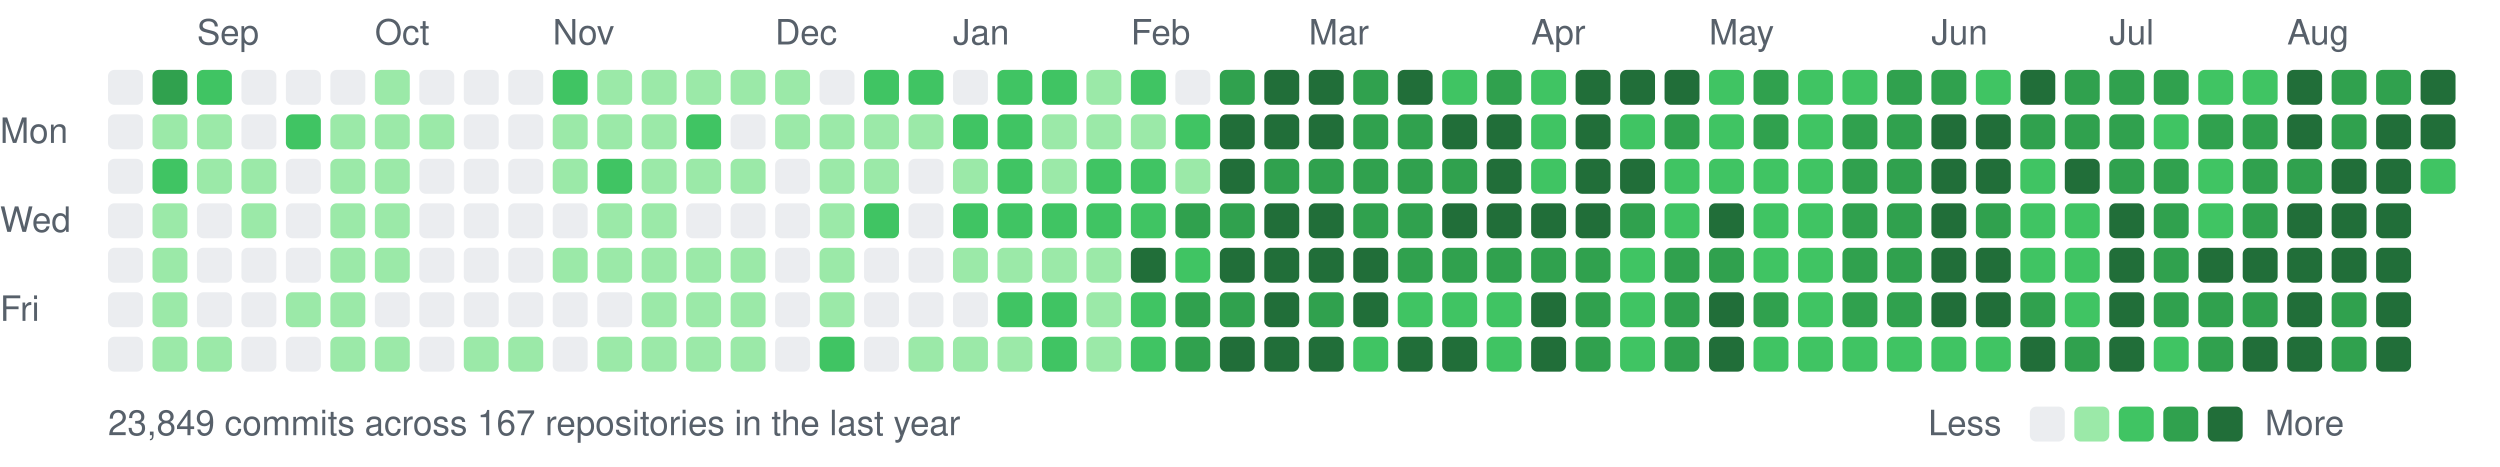
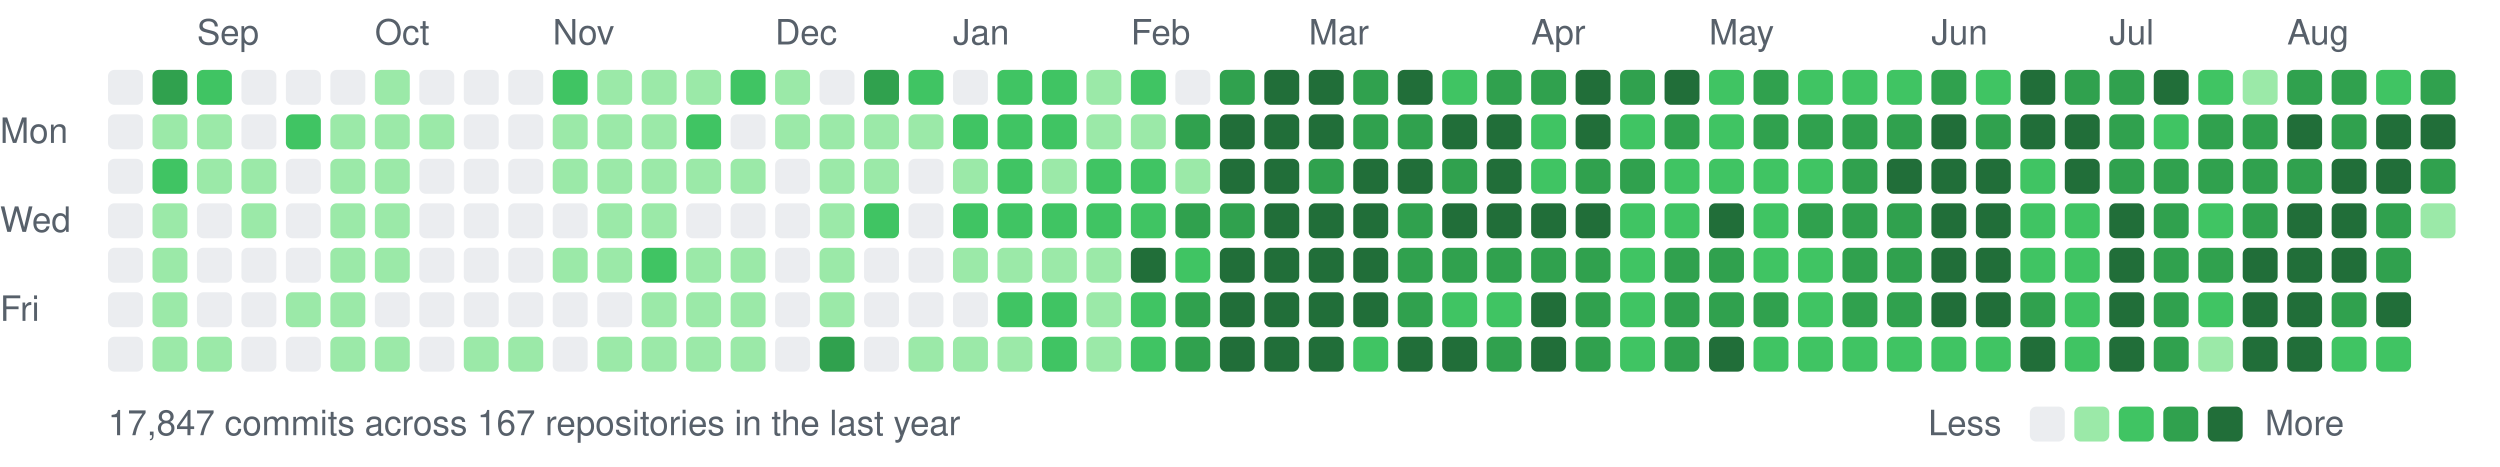
<svg xmlns="http://www.w3.org/2000/svg" width="787" height="147" viewBox="0 0 787 147">
  <style>text{font:11px -apple-system,BlinkMacSystemFont,"Segoe UI",Helvetica,Arial,sans-serif;fill:#57606a}</style>
  <text x="62" y="14">Sep</text>
  <text x="118" y="14">Oct</text>
  <text x="174" y="14">Nov</text>
  <text x="244" y="14">Dec</text>
  <text x="300" y="14">Jan</text>
  <text x="356" y="14">Feb</text>
  <text x="412" y="14">Mar</text>
  <text x="482" y="14">Apr</text>
  <text x="538" y="14">May</text>
  <text x="608" y="14">Jun</text>
  <text x="664" y="14">Jul</text>
  <text x="720" y="14">Aug</text>
  <text x="0" y="45">Mon</text>
  <text x="0" y="73">Wed</text>
  <text x="0" y="101">Fri</text>
  <rect x="34" y="22" width="11" height="11" rx="2" fill="#ebedf0" />
  <rect x="34" y="36" width="11" height="11" rx="2" fill="#ebedf0" />
  <rect x="34" y="50" width="11" height="11" rx="2" fill="#ebedf0" />
  <rect x="34" y="64" width="11" height="11" rx="2" fill="#ebedf0" />
  <rect x="34" y="78" width="11" height="11" rx="2" fill="#ebedf0" />
  <rect x="34" y="92" width="11" height="11" rx="2" fill="#ebedf0" />
  <rect x="34" y="106" width="11" height="11" rx="2" fill="#ebedf0" />
  <rect x="48" y="22" width="11" height="11" rx="2" fill="#30a14e" />
  <rect x="48" y="36" width="11" height="11" rx="2" fill="#9be9a8" />
  <rect x="48" y="50" width="11" height="11" rx="2" fill="#40c463" />
  <rect x="48" y="64" width="11" height="11" rx="2" fill="#9be9a8" />
  <rect x="48" y="78" width="11" height="11" rx="2" fill="#9be9a8" />
  <rect x="48" y="92" width="11" height="11" rx="2" fill="#9be9a8" />
  <rect x="48" y="106" width="11" height="11" rx="2" fill="#9be9a8" />
  <rect x="62" y="22" width="11" height="11" rx="2" fill="#40c463" />
  <rect x="62" y="36" width="11" height="11" rx="2" fill="#9be9a8" />
  <rect x="62" y="50" width="11" height="11" rx="2" fill="#9be9a8" />
  <rect x="62" y="64" width="11" height="11" rx="2" fill="#ebedf0" />
  <rect x="62" y="78" width="11" height="11" rx="2" fill="#ebedf0" />
  <rect x="62" y="92" width="11" height="11" rx="2" fill="#ebedf0" />
  <rect x="62" y="106" width="11" height="11" rx="2" fill="#9be9a8" />
  <rect x="76" y="22" width="11" height="11" rx="2" fill="#ebedf0" />
  <rect x="76" y="36" width="11" height="11" rx="2" fill="#ebedf0" />
  <rect x="76" y="50" width="11" height="11" rx="2" fill="#9be9a8" />
  <rect x="76" y="64" width="11" height="11" rx="2" fill="#9be9a8" />
  <rect x="76" y="78" width="11" height="11" rx="2" fill="#ebedf0" />
  <rect x="76" y="92" width="11" height="11" rx="2" fill="#ebedf0" />
  <rect x="76" y="106" width="11" height="11" rx="2" fill="#ebedf0" />
  <rect x="90" y="22" width="11" height="11" rx="2" fill="#ebedf0" />
  <rect x="90" y="36" width="11" height="11" rx="2" fill="#40c463" />
  <rect x="90" y="50" width="11" height="11" rx="2" fill="#ebedf0" />
  <rect x="90" y="64" width="11" height="11" rx="2" fill="#ebedf0" />
  <rect x="90" y="78" width="11" height="11" rx="2" fill="#ebedf0" />
  <rect x="90" y="92" width="11" height="11" rx="2" fill="#9be9a8" />
  <rect x="90" y="106" width="11" height="11" rx="2" fill="#ebedf0" />
  <rect x="104" y="22" width="11" height="11" rx="2" fill="#ebedf0" />
  <rect x="104" y="36" width="11" height="11" rx="2" fill="#9be9a8" />
  <rect x="104" y="50" width="11" height="11" rx="2" fill="#9be9a8" />
  <rect x="104" y="64" width="11" height="11" rx="2" fill="#9be9a8" />
  <rect x="104" y="78" width="11" height="11" rx="2" fill="#9be9a8" />
  <rect x="104" y="92" width="11" height="11" rx="2" fill="#9be9a8" />
  <rect x="104" y="106" width="11" height="11" rx="2" fill="#9be9a8" />
  <rect x="118" y="22" width="11" height="11" rx="2" fill="#9be9a8" />
  <rect x="118" y="36" width="11" height="11" rx="2" fill="#9be9a8" />
  <rect x="118" y="50" width="11" height="11" rx="2" fill="#9be9a8" />
  <rect x="118" y="64" width="11" height="11" rx="2" fill="#9be9a8" />
  <rect x="118" y="78" width="11" height="11" rx="2" fill="#9be9a8" />
  <rect x="118" y="92" width="11" height="11" rx="2" fill="#ebedf0" />
  <rect x="118" y="106" width="11" height="11" rx="2" fill="#9be9a8" />
  <rect x="132" y="22" width="11" height="11" rx="2" fill="#ebedf0" />
  <rect x="132" y="36" width="11" height="11" rx="2" fill="#9be9a8" />
  <rect x="132" y="50" width="11" height="11" rx="2" fill="#ebedf0" />
  <rect x="132" y="64" width="11" height="11" rx="2" fill="#ebedf0" />
  <rect x="132" y="78" width="11" height="11" rx="2" fill="#ebedf0" />
  <rect x="132" y="92" width="11" height="11" rx="2" fill="#ebedf0" />
  <rect x="132" y="106" width="11" height="11" rx="2" fill="#ebedf0" />
  <rect x="146" y="22" width="11" height="11" rx="2" fill="#ebedf0" />
  <rect x="146" y="36" width="11" height="11" rx="2" fill="#ebedf0" />
  <rect x="146" y="50" width="11" height="11" rx="2" fill="#ebedf0" />
  <rect x="146" y="64" width="11" height="11" rx="2" fill="#ebedf0" />
  <rect x="146" y="78" width="11" height="11" rx="2" fill="#ebedf0" />
  <rect x="146" y="92" width="11" height="11" rx="2" fill="#ebedf0" />
  <rect x="146" y="106" width="11" height="11" rx="2" fill="#9be9a8" />
  <rect x="160" y="22" width="11" height="11" rx="2" fill="#ebedf0" />
  <rect x="160" y="36" width="11" height="11" rx="2" fill="#ebedf0" />
  <rect x="160" y="50" width="11" height="11" rx="2" fill="#ebedf0" />
  <rect x="160" y="64" width="11" height="11" rx="2" fill="#ebedf0" />
  <rect x="160" y="78" width="11" height="11" rx="2" fill="#ebedf0" />
  <rect x="160" y="92" width="11" height="11" rx="2" fill="#ebedf0" />
  <rect x="160" y="106" width="11" height="11" rx="2" fill="#9be9a8" />
  <rect x="174" y="22" width="11" height="11" rx="2" fill="#40c463" />
  <rect x="174" y="36" width="11" height="11" rx="2" fill="#9be9a8" />
  <rect x="174" y="50" width="11" height="11" rx="2" fill="#9be9a8" />
  <rect x="174" y="64" width="11" height="11" rx="2" fill="#ebedf0" />
  <rect x="174" y="78" width="11" height="11" rx="2" fill="#9be9a8" />
  <rect x="174" y="92" width="11" height="11" rx="2" fill="#ebedf0" />
  <rect x="174" y="106" width="11" height="11" rx="2" fill="#ebedf0" />
  <rect x="188" y="22" width="11" height="11" rx="2" fill="#9be9a8" />
  <rect x="188" y="36" width="11" height="11" rx="2" fill="#9be9a8" />
-   <rect x="188" y="50" width="11" height="11" rx="2" fill="#40c463" />
+   <rect x="188" y="50" width="11" height="11" rx="2" fill="#9be9a8" />
  <rect x="188" y="64" width="11" height="11" rx="2" fill="#9be9a8" />
  <rect x="188" y="78" width="11" height="11" rx="2" fill="#9be9a8" />
  <rect x="188" y="92" width="11" height="11" rx="2" fill="#ebedf0" />
  <rect x="188" y="106" width="11" height="11" rx="2" fill="#9be9a8" />
  <rect x="202" y="22" width="11" height="11" rx="2" fill="#9be9a8" />
  <rect x="202" y="36" width="11" height="11" rx="2" fill="#9be9a8" />
  <rect x="202" y="50" width="11" height="11" rx="2" fill="#9be9a8" />
  <rect x="202" y="64" width="11" height="11" rx="2" fill="#9be9a8" />
-   <rect x="202" y="78" width="11" height="11" rx="2" fill="#9be9a8" />
+   <rect x="202" y="78" width="11" height="11" rx="2" fill="#40c463" />
  <rect x="202" y="92" width="11" height="11" rx="2" fill="#9be9a8" />
  <rect x="202" y="106" width="11" height="11" rx="2" fill="#9be9a8" />
  <rect x="216" y="22" width="11" height="11" rx="2" fill="#9be9a8" />
  <rect x="216" y="36" width="11" height="11" rx="2" fill="#40c463" />
  <rect x="216" y="50" width="11" height="11" rx="2" fill="#9be9a8" />
  <rect x="216" y="64" width="11" height="11" rx="2" fill="#ebedf0" />
  <rect x="216" y="78" width="11" height="11" rx="2" fill="#9be9a8" />
  <rect x="216" y="92" width="11" height="11" rx="2" fill="#9be9a8" />
  <rect x="216" y="106" width="11" height="11" rx="2" fill="#9be9a8" />
-   <rect x="230" y="22" width="11" height="11" rx="2" fill="#9be9a8" />
+   <rect x="230" y="22" width="11" height="11" rx="2" fill="#40c463" />
  <rect x="230" y="36" width="11" height="11" rx="2" fill="#ebedf0" />
  <rect x="230" y="50" width="11" height="11" rx="2" fill="#9be9a8" />
  <rect x="230" y="64" width="11" height="11" rx="2" fill="#ebedf0" />
  <rect x="230" y="78" width="11" height="11" rx="2" fill="#9be9a8" />
  <rect x="230" y="92" width="11" height="11" rx="2" fill="#9be9a8" />
  <rect x="230" y="106" width="11" height="11" rx="2" fill="#9be9a8" />
  <rect x="244" y="22" width="11" height="11" rx="2" fill="#9be9a8" />
  <rect x="244" y="36" width="11" height="11" rx="2" fill="#9be9a8" />
  <rect x="244" y="50" width="11" height="11" rx="2" fill="#ebedf0" />
  <rect x="244" y="64" width="11" height="11" rx="2" fill="#ebedf0" />
  <rect x="244" y="78" width="11" height="11" rx="2" fill="#ebedf0" />
  <rect x="244" y="92" width="11" height="11" rx="2" fill="#ebedf0" />
  <rect x="244" y="106" width="11" height="11" rx="2" fill="#ebedf0" />
  <rect x="258" y="22" width="11" height="11" rx="2" fill="#ebedf0" />
  <rect x="258" y="36" width="11" height="11" rx="2" fill="#9be9a8" />
  <rect x="258" y="50" width="11" height="11" rx="2" fill="#9be9a8" />
  <rect x="258" y="64" width="11" height="11" rx="2" fill="#9be9a8" />
  <rect x="258" y="78" width="11" height="11" rx="2" fill="#9be9a8" />
  <rect x="258" y="92" width="11" height="11" rx="2" fill="#9be9a8" />
-   <rect x="258" y="106" width="11" height="11" rx="2" fill="#40c463" />
-   <rect x="272" y="22" width="11" height="11" rx="2" fill="#40c463" />
+   <rect x="258" y="106" width="11" height="11" rx="2" fill="#30a14e" />
+   <rect x="272" y="22" width="11" height="11" rx="2" fill="#30a14e" />
  <rect x="272" y="36" width="11" height="11" rx="2" fill="#9be9a8" />
  <rect x="272" y="50" width="11" height="11" rx="2" fill="#9be9a8" />
  <rect x="272" y="64" width="11" height="11" rx="2" fill="#40c463" />
  <rect x="272" y="78" width="11" height="11" rx="2" fill="#ebedf0" />
  <rect x="272" y="92" width="11" height="11" rx="2" fill="#ebedf0" />
  <rect x="272" y="106" width="11" height="11" rx="2" fill="#ebedf0" />
  <rect x="286" y="22" width="11" height="11" rx="2" fill="#40c463" />
  <rect x="286" y="36" width="11" height="11" rx="2" fill="#9be9a8" />
  <rect x="286" y="50" width="11" height="11" rx="2" fill="#ebedf0" />
  <rect x="286" y="64" width="11" height="11" rx="2" fill="#ebedf0" />
  <rect x="286" y="78" width="11" height="11" rx="2" fill="#ebedf0" />
  <rect x="286" y="92" width="11" height="11" rx="2" fill="#ebedf0" />
  <rect x="286" y="106" width="11" height="11" rx="2" fill="#9be9a8" />
  <rect x="300" y="22" width="11" height="11" rx="2" fill="#ebedf0" />
  <rect x="300" y="36" width="11" height="11" rx="2" fill="#40c463" />
  <rect x="300" y="50" width="11" height="11" rx="2" fill="#9be9a8" />
  <rect x="300" y="64" width="11" height="11" rx="2" fill="#40c463" />
  <rect x="300" y="78" width="11" height="11" rx="2" fill="#9be9a8" />
  <rect x="300" y="92" width="11" height="11" rx="2" fill="#ebedf0" />
  <rect x="300" y="106" width="11" height="11" rx="2" fill="#9be9a8" />
  <rect x="314" y="22" width="11" height="11" rx="2" fill="#40c463" />
  <rect x="314" y="36" width="11" height="11" rx="2" fill="#40c463" />
  <rect x="314" y="50" width="11" height="11" rx="2" fill="#40c463" />
  <rect x="314" y="64" width="11" height="11" rx="2" fill="#40c463" />
  <rect x="314" y="78" width="11" height="11" rx="2" fill="#9be9a8" />
  <rect x="314" y="92" width="11" height="11" rx="2" fill="#40c463" />
  <rect x="314" y="106" width="11" height="11" rx="2" fill="#9be9a8" />
  <rect x="328" y="22" width="11" height="11" rx="2" fill="#40c463" />
-   <rect x="328" y="36" width="11" height="11" rx="2" fill="#9be9a8" />
+   <rect x="328" y="36" width="11" height="11" rx="2" fill="#40c463" />
  <rect x="328" y="50" width="11" height="11" rx="2" fill="#9be9a8" />
  <rect x="328" y="64" width="11" height="11" rx="2" fill="#40c463" />
  <rect x="328" y="78" width="11" height="11" rx="2" fill="#9be9a8" />
  <rect x="328" y="92" width="11" height="11" rx="2" fill="#40c463" />
  <rect x="328" y="106" width="11" height="11" rx="2" fill="#40c463" />
  <rect x="342" y="22" width="11" height="11" rx="2" fill="#9be9a8" />
  <rect x="342" y="36" width="11" height="11" rx="2" fill="#9be9a8" />
  <rect x="342" y="50" width="11" height="11" rx="2" fill="#40c463" />
  <rect x="342" y="64" width="11" height="11" rx="2" fill="#40c463" />
  <rect x="342" y="78" width="11" height="11" rx="2" fill="#9be9a8" />
  <rect x="342" y="92" width="11" height="11" rx="2" fill="#9be9a8" />
  <rect x="342" y="106" width="11" height="11" rx="2" fill="#9be9a8" />
  <rect x="356" y="22" width="11" height="11" rx="2" fill="#40c463" />
  <rect x="356" y="36" width="11" height="11" rx="2" fill="#9be9a8" />
  <rect x="356" y="50" width="11" height="11" rx="2" fill="#40c463" />
  <rect x="356" y="64" width="11" height="11" rx="2" fill="#40c463" />
  <rect x="356" y="78" width="11" height="11" rx="2" fill="#216e39" />
  <rect x="356" y="92" width="11" height="11" rx="2" fill="#40c463" />
  <rect x="356" y="106" width="11" height="11" rx="2" fill="#40c463" />
  <rect x="370" y="22" width="11" height="11" rx="2" fill="#ebedf0" />
-   <rect x="370" y="36" width="11" height="11" rx="2" fill="#40c463" />
+   <rect x="370" y="36" width="11" height="11" rx="2" fill="#30a14e" />
  <rect x="370" y="50" width="11" height="11" rx="2" fill="#9be9a8" />
  <rect x="370" y="64" width="11" height="11" rx="2" fill="#30a14e" />
  <rect x="370" y="78" width="11" height="11" rx="2" fill="#40c463" />
  <rect x="370" y="92" width="11" height="11" rx="2" fill="#30a14e" />
  <rect x="370" y="106" width="11" height="11" rx="2" fill="#30a14e" />
  <rect x="384" y="22" width="11" height="11" rx="2" fill="#30a14e" />
  <rect x="384" y="36" width="11" height="11" rx="2" fill="#216e39" />
  <rect x="384" y="50" width="11" height="11" rx="2" fill="#216e39" />
  <rect x="384" y="64" width="11" height="11" rx="2" fill="#30a14e" />
  <rect x="384" y="78" width="11" height="11" rx="2" fill="#216e39" />
-   <rect x="384" y="92" width="11" height="11" rx="2" fill="#30a14e" />
+   <rect x="384" y="92" width="11" height="11" rx="2" fill="#216e39" />
  <rect x="384" y="106" width="11" height="11" rx="2" fill="#216e39" />
  <rect x="398" y="22" width="11" height="11" rx="2" fill="#216e39" />
  <rect x="398" y="36" width="11" height="11" rx="2" fill="#216e39" />
-   <rect x="398" y="50" width="11" height="11" rx="2" fill="#30a14e" />
+   <rect x="398" y="50" width="11" height="11" rx="2" fill="#216e39" />
  <rect x="398" y="64" width="11" height="11" rx="2" fill="#216e39" />
  <rect x="398" y="78" width="11" height="11" rx="2" fill="#216e39" />
  <rect x="398" y="92" width="11" height="11" rx="2" fill="#216e39" />
  <rect x="398" y="106" width="11" height="11" rx="2" fill="#216e39" />
  <rect x="412" y="22" width="11" height="11" rx="2" fill="#216e39" />
  <rect x="412" y="36" width="11" height="11" rx="2" fill="#216e39" />
  <rect x="412" y="50" width="11" height="11" rx="2" fill="#30a14e" />
  <rect x="412" y="64" width="11" height="11" rx="2" fill="#216e39" />
  <rect x="412" y="78" width="11" height="11" rx="2" fill="#216e39" />
-   <rect x="412" y="92" width="11" height="11" rx="2" fill="#30a14e" />
+   <rect x="412" y="92" width="11" height="11" rx="2" fill="#216e39" />
  <rect x="412" y="106" width="11" height="11" rx="2" fill="#216e39" />
  <rect x="426" y="22" width="11" height="11" rx="2" fill="#30a14e" />
  <rect x="426" y="36" width="11" height="11" rx="2" fill="#30a14e" />
-   <rect x="426" y="50" width="11" height="11" rx="2" fill="#30a14e" />
-   <rect x="426" y="64" width="11" height="11" rx="2" fill="#30a14e" />
+   <rect x="426" y="50" width="11" height="11" rx="2" fill="#216e39" />
+   <rect x="426" y="64" width="11" height="11" rx="2" fill="#216e39" />
  <rect x="426" y="78" width="11" height="11" rx="2" fill="#216e39" />
  <rect x="426" y="92" width="11" height="11" rx="2" fill="#216e39" />
  <rect x="426" y="106" width="11" height="11" rx="2" fill="#40c463" />
  <rect x="440" y="22" width="11" height="11" rx="2" fill="#216e39" />
  <rect x="440" y="36" width="11" height="11" rx="2" fill="#30a14e" />
-   <rect x="440" y="50" width="11" height="11" rx="2" fill="#30a14e" />
+   <rect x="440" y="50" width="11" height="11" rx="2" fill="#216e39" />
  <rect x="440" y="64" width="11" height="11" rx="2" fill="#30a14e" />
  <rect x="440" y="78" width="11" height="11" rx="2" fill="#30a14e" />
-   <rect x="440" y="92" width="11" height="11" rx="2" fill="#40c463" />
+   <rect x="440" y="92" width="11" height="11" rx="2" fill="#30a14e" />
  <rect x="440" y="106" width="11" height="11" rx="2" fill="#216e39" />
  <rect x="454" y="22" width="11" height="11" rx="2" fill="#40c463" />
  <rect x="454" y="36" width="11" height="11" rx="2" fill="#216e39" />
  <rect x="454" y="50" width="11" height="11" rx="2" fill="#30a14e" />
  <rect x="454" y="64" width="11" height="11" rx="2" fill="#216e39" />
  <rect x="454" y="78" width="11" height="11" rx="2" fill="#30a14e" />
  <rect x="454" y="92" width="11" height="11" rx="2" fill="#40c463" />
  <rect x="454" y="106" width="11" height="11" rx="2" fill="#216e39" />
  <rect x="468" y="22" width="11" height="11" rx="2" fill="#30a14e" />
  <rect x="468" y="36" width="11" height="11" rx="2" fill="#216e39" />
  <rect x="468" y="50" width="11" height="11" rx="2" fill="#216e39" />
  <rect x="468" y="64" width="11" height="11" rx="2" fill="#216e39" />
  <rect x="468" y="78" width="11" height="11" rx="2" fill="#30a14e" />
  <rect x="468" y="92" width="11" height="11" rx="2" fill="#40c463" />
-   <rect x="468" y="106" width="11" height="11" rx="2" fill="#40c463" />
-   <rect x="482" y="22" width="11" height="11" rx="2" fill="#40c463" />
+   <rect x="468" y="106" width="11" height="11" rx="2" fill="#30a14e" />
+   <rect x="482" y="22" width="11" height="11" rx="2" fill="#30a14e" />
  <rect x="482" y="36" width="11" height="11" rx="2" fill="#40c463" />
  <rect x="482" y="50" width="11" height="11" rx="2" fill="#40c463" />
  <rect x="482" y="64" width="11" height="11" rx="2" fill="#216e39" />
  <rect x="482" y="78" width="11" height="11" rx="2" fill="#30a14e" />
  <rect x="482" y="92" width="11" height="11" rx="2" fill="#216e39" />
  <rect x="482" y="106" width="11" height="11" rx="2" fill="#216e39" />
  <rect x="496" y="22" width="11" height="11" rx="2" fill="#216e39" />
  <rect x="496" y="36" width="11" height="11" rx="2" fill="#216e39" />
-   <rect x="496" y="50" width="11" height="11" rx="2" fill="#216e39" />
+   <rect x="496" y="50" width="11" height="11" rx="2" fill="#30a14e" />
  <rect x="496" y="64" width="11" height="11" rx="2" fill="#216e39" />
  <rect x="496" y="78" width="11" height="11" rx="2" fill="#30a14e" />
  <rect x="496" y="92" width="11" height="11" rx="2" fill="#30a14e" />
  <rect x="496" y="106" width="11" height="11" rx="2" fill="#30a14e" />
-   <rect x="510" y="22" width="11" height="11" rx="2" fill="#216e39" />
+   <rect x="510" y="22" width="11" height="11" rx="2" fill="#30a14e" />
  <rect x="510" y="36" width="11" height="11" rx="2" fill="#40c463" />
-   <rect x="510" y="50" width="11" height="11" rx="2" fill="#216e39" />
-   <rect x="510" y="64" width="11" height="11" rx="2" fill="#30a14e" />
+   <rect x="510" y="50" width="11" height="11" rx="2" fill="#30a14e" />
+   <rect x="510" y="64" width="11" height="11" rx="2" fill="#40c463" />
  <rect x="510" y="78" width="11" height="11" rx="2" fill="#40c463" />
  <rect x="510" y="92" width="11" height="11" rx="2" fill="#40c463" />
  <rect x="510" y="106" width="11" height="11" rx="2" fill="#40c463" />
  <rect x="524" y="22" width="11" height="11" rx="2" fill="#216e39" />
  <rect x="524" y="36" width="11" height="11" rx="2" fill="#30a14e" />
  <rect x="524" y="50" width="11" height="11" rx="2" fill="#40c463" />
  <rect x="524" y="64" width="11" height="11" rx="2" fill="#40c463" />
  <rect x="524" y="78" width="11" height="11" rx="2" fill="#30a14e" />
  <rect x="524" y="92" width="11" height="11" rx="2" fill="#30a14e" />
  <rect x="524" y="106" width="11" height="11" rx="2" fill="#30a14e" />
  <rect x="538" y="22" width="11" height="11" rx="2" fill="#40c463" />
  <rect x="538" y="36" width="11" height="11" rx="2" fill="#40c463" />
  <rect x="538" y="50" width="11" height="11" rx="2" fill="#40c463" />
  <rect x="538" y="64" width="11" height="11" rx="2" fill="#216e39" />
  <rect x="538" y="78" width="11" height="11" rx="2" fill="#30a14e" />
-   <rect x="538" y="92" width="11" height="11" rx="2" fill="#216e39" />
+   <rect x="538" y="92" width="11" height="11" rx="2" fill="#30a14e" />
  <rect x="538" y="106" width="11" height="11" rx="2" fill="#216e39" />
  <rect x="552" y="22" width="11" height="11" rx="2" fill="#30a14e" />
  <rect x="552" y="36" width="11" height="11" rx="2" fill="#30a14e" />
  <rect x="552" y="50" width="11" height="11" rx="2" fill="#40c463" />
  <rect x="552" y="64" width="11" height="11" rx="2" fill="#40c463" />
  <rect x="552" y="78" width="11" height="11" rx="2" fill="#40c463" />
  <rect x="552" y="92" width="11" height="11" rx="2" fill="#30a14e" />
  <rect x="552" y="106" width="11" height="11" rx="2" fill="#40c463" />
  <rect x="566" y="22" width="11" height="11" rx="2" fill="#40c463" />
-   <rect x="566" y="36" width="11" height="11" rx="2" fill="#40c463" />
+   <rect x="566" y="36" width="11" height="11" rx="2" fill="#30a14e" />
  <rect x="566" y="50" width="11" height="11" rx="2" fill="#40c463" />
-   <rect x="566" y="64" width="11" height="11" rx="2" fill="#40c463" />
+   <rect x="566" y="64" width="11" height="11" rx="2" fill="#30a14e" />
  <rect x="566" y="78" width="11" height="11" rx="2" fill="#40c463" />
  <rect x="566" y="92" width="11" height="11" rx="2" fill="#40c463" />
  <rect x="566" y="106" width="11" height="11" rx="2" fill="#40c463" />
  <rect x="580" y="22" width="11" height="11" rx="2" fill="#40c463" />
  <rect x="580" y="36" width="11" height="11" rx="2" fill="#30a14e" />
  <rect x="580" y="50" width="11" height="11" rx="2" fill="#30a14e" />
  <rect x="580" y="64" width="11" height="11" rx="2" fill="#30a14e" />
  <rect x="580" y="78" width="11" height="11" rx="2" fill="#30a14e" />
  <rect x="580" y="92" width="11" height="11" rx="2" fill="#30a14e" />
  <rect x="580" y="106" width="11" height="11" rx="2" fill="#40c463" />
-   <rect x="594" y="22" width="11" height="11" rx="2" fill="#30a14e" />
+   <rect x="594" y="22" width="11" height="11" rx="2" fill="#40c463" />
  <rect x="594" y="36" width="11" height="11" rx="2" fill="#30a14e" />
-   <rect x="594" y="50" width="11" height="11" rx="2" fill="#30a14e" />
+   <rect x="594" y="50" width="11" height="11" rx="2" fill="#216e39" />
  <rect x="594" y="64" width="11" height="11" rx="2" fill="#30a14e" />
  <rect x="594" y="78" width="11" height="11" rx="2" fill="#30a14e" />
  <rect x="594" y="92" width="11" height="11" rx="2" fill="#30a14e" />
  <rect x="594" y="106" width="11" height="11" rx="2" fill="#40c463" />
  <rect x="608" y="22" width="11" height="11" rx="2" fill="#30a14e" />
  <rect x="608" y="36" width="11" height="11" rx="2" fill="#216e39" />
  <rect x="608" y="50" width="11" height="11" rx="2" fill="#216e39" />
  <rect x="608" y="64" width="11" height="11" rx="2" fill="#216e39" />
  <rect x="608" y="78" width="11" height="11" rx="2" fill="#216e39" />
  <rect x="608" y="92" width="11" height="11" rx="2" fill="#216e39" />
  <rect x="608" y="106" width="11" height="11" rx="2" fill="#40c463" />
  <rect x="622" y="22" width="11" height="11" rx="2" fill="#40c463" />
-   <rect x="622" y="36" width="11" height="11" rx="2" fill="#216e39" />
+   <rect x="622" y="36" width="11" height="11" rx="2" fill="#30a14e" />
  <rect x="622" y="50" width="11" height="11" rx="2" fill="#216e39" />
-   <rect x="622" y="64" width="11" height="11" rx="2" fill="#30a14e" />
+   <rect x="622" y="64" width="11" height="11" rx="2" fill="#216e39" />
  <rect x="622" y="78" width="11" height="11" rx="2" fill="#216e39" />
  <rect x="622" y="92" width="11" height="11" rx="2" fill="#216e39" />
  <rect x="622" y="106" width="11" height="11" rx="2" fill="#40c463" />
  <rect x="636" y="22" width="11" height="11" rx="2" fill="#216e39" />
-   <rect x="636" y="36" width="11" height="11" rx="2" fill="#30a14e" />
+   <rect x="636" y="36" width="11" height="11" rx="2" fill="#216e39" />
  <rect x="636" y="50" width="11" height="11" rx="2" fill="#40c463" />
  <rect x="636" y="64" width="11" height="11" rx="2" fill="#40c463" />
  <rect x="636" y="78" width="11" height="11" rx="2" fill="#40c463" />
  <rect x="636" y="92" width="11" height="11" rx="2" fill="#30a14e" />
  <rect x="636" y="106" width="11" height="11" rx="2" fill="#216e39" />
  <rect x="650" y="22" width="11" height="11" rx="2" fill="#30a14e" />
-   <rect x="650" y="36" width="11" height="11" rx="2" fill="#30a14e" />
+   <rect x="650" y="36" width="11" height="11" rx="2" fill="#216e39" />
  <rect x="650" y="50" width="11" height="11" rx="2" fill="#216e39" />
  <rect x="650" y="64" width="11" height="11" rx="2" fill="#40c463" />
  <rect x="650" y="78" width="11" height="11" rx="2" fill="#40c463" />
  <rect x="650" y="92" width="11" height="11" rx="2" fill="#40c463" />
-   <rect x="650" y="106" width="11" height="11" rx="2" fill="#30a14e" />
+   <rect x="650" y="106" width="11" height="11" rx="2" fill="#40c463" />
  <rect x="664" y="22" width="11" height="11" rx="2" fill="#30a14e" />
  <rect x="664" y="36" width="11" height="11" rx="2" fill="#30a14e" />
  <rect x="664" y="50" width="11" height="11" rx="2" fill="#30a14e" />
  <rect x="664" y="64" width="11" height="11" rx="2" fill="#216e39" />
  <rect x="664" y="78" width="11" height="11" rx="2" fill="#216e39" />
  <rect x="664" y="92" width="11" height="11" rx="2" fill="#216e39" />
  <rect x="664" y="106" width="11" height="11" rx="2" fill="#216e39" />
-   <rect x="678" y="22" width="11" height="11" rx="2" fill="#30a14e" />
+   <rect x="678" y="22" width="11" height="11" rx="2" fill="#216e39" />
  <rect x="678" y="36" width="11" height="11" rx="2" fill="#40c463" />
  <rect x="678" y="50" width="11" height="11" rx="2" fill="#30a14e" />
  <rect x="678" y="64" width="11" height="11" rx="2" fill="#30a14e" />
  <rect x="678" y="78" width="11" height="11" rx="2" fill="#30a14e" />
  <rect x="678" y="92" width="11" height="11" rx="2" fill="#30a14e" />
-   <rect x="678" y="106" width="11" height="11" rx="2" fill="#40c463" />
+   <rect x="678" y="106" width="11" height="11" rx="2" fill="#30a14e" />
  <rect x="692" y="22" width="11" height="11" rx="2" fill="#40c463" />
  <rect x="692" y="36" width="11" height="11" rx="2" fill="#30a14e" />
-   <rect x="692" y="50" width="11" height="11" rx="2" fill="#40c463" />
+   <rect x="692" y="50" width="11" height="11" rx="2" fill="#30a14e" />
  <rect x="692" y="64" width="11" height="11" rx="2" fill="#40c463" />
-   <rect x="692" y="78" width="11" height="11" rx="2" fill="#216e39" />
-   <rect x="692" y="92" width="11" height="11" rx="2" fill="#30a14e" />
-   <rect x="692" y="106" width="11" height="11" rx="2" fill="#30a14e" />
-   <rect x="706" y="22" width="11" height="11" rx="2" fill="#40c463" />
+   <rect x="692" y="78" width="11" height="11" rx="2" fill="#30a14e" />
+   <rect x="692" y="92" width="11" height="11" rx="2" fill="#40c463" />
+   <rect x="692" y="106" width="11" height="11" rx="2" fill="#9be9a8" />
+   <rect x="706" y="22" width="11" height="11" rx="2" fill="#9be9a8" />
  <rect x="706" y="36" width="11" height="11" rx="2" fill="#30a14e" />
  <rect x="706" y="50" width="11" height="11" rx="2" fill="#30a14e" />
  <rect x="706" y="64" width="11" height="11" rx="2" fill="#30a14e" />
  <rect x="706" y="78" width="11" height="11" rx="2" fill="#216e39" />
-   <rect x="706" y="92" width="11" height="11" rx="2" fill="#30a14e" />
+   <rect x="706" y="92" width="11" height="11" rx="2" fill="#216e39" />
  <rect x="706" y="106" width="11" height="11" rx="2" fill="#216e39" />
-   <rect x="720" y="22" width="11" height="11" rx="2" fill="#216e39" />
+   <rect x="720" y="22" width="11" height="11" rx="2" fill="#30a14e" />
  <rect x="720" y="36" width="11" height="11" rx="2" fill="#216e39" />
  <rect x="720" y="50" width="11" height="11" rx="2" fill="#30a14e" />
  <rect x="720" y="64" width="11" height="11" rx="2" fill="#216e39" />
  <rect x="720" y="78" width="11" height="11" rx="2" fill="#216e39" />
  <rect x="720" y="92" width="11" height="11" rx="2" fill="#216e39" />
  <rect x="720" y="106" width="11" height="11" rx="2" fill="#216e39" />
  <rect x="734" y="22" width="11" height="11" rx="2" fill="#30a14e" />
  <rect x="734" y="36" width="11" height="11" rx="2" fill="#30a14e" />
  <rect x="734" y="50" width="11" height="11" rx="2" fill="#216e39" />
  <rect x="734" y="64" width="11" height="11" rx="2" fill="#216e39" />
  <rect x="734" y="78" width="11" height="11" rx="2" fill="#216e39" />
  <rect x="734" y="92" width="11" height="11" rx="2" fill="#30a14e" />
-   <rect x="734" y="106" width="11" height="11" rx="2" fill="#30a14e" />
-   <rect x="748" y="22" width="11" height="11" rx="2" fill="#30a14e" />
+   <rect x="734" y="106" width="11" height="11" rx="2" fill="#40c463" />
+   <rect x="748" y="22" width="11" height="11" rx="2" fill="#40c463" />
  <rect x="748" y="36" width="11" height="11" rx="2" fill="#216e39" />
  <rect x="748" y="50" width="11" height="11" rx="2" fill="#216e39" />
-   <rect x="748" y="64" width="11" height="11" rx="2" fill="#216e39" />
-   <rect x="748" y="78" width="11" height="11" rx="2" fill="#216e39" />
+   <rect x="748" y="64" width="11" height="11" rx="2" fill="#30a14e" />
+   <rect x="748" y="78" width="11" height="11" rx="2" fill="#30a14e" />
  <rect x="748" y="92" width="11" height="11" rx="2" fill="#216e39" />
-   <rect x="748" y="106" width="11" height="11" rx="2" fill="#216e39" />
-   <rect x="762" y="22" width="11" height="11" rx="2" fill="#216e39" />
+   <rect x="748" y="106" width="11" height="11" rx="2" fill="#40c463" />
+   <rect x="762" y="22" width="11" height="11" rx="2" fill="#30a14e" />
  <rect x="762" y="36" width="11" height="11" rx="2" fill="#216e39" />
-   <rect x="762" y="50" width="11" height="11" rx="2" fill="#40c463" />
-   <text x="34" y="137">23,849 commits across 167 repositories in the last year</text>
+   <rect x="762" y="50" width="11" height="11" rx="2" fill="#30a14e" />
+   <rect x="762" y="64" width="11" height="11" rx="2" fill="#9be9a8" />
+   <text x="34" y="137">17,847 commits across 167 repositories in the last year</text>
  <text x="607" y="137">Less</text>
  <rect x="639" y="128" width="11" height="11" rx="2" fill="#ebedf0" />
  <rect x="653" y="128" width="11" height="11" rx="2" fill="#9be9a8" />
  <rect x="667" y="128" width="11" height="11" rx="2" fill="#40c463" />
  <rect x="681" y="128" width="11" height="11" rx="2" fill="#30a14e" />
  <rect x="695" y="128" width="11" height="11" rx="2" fill="#216e39" />
  <text x="713" y="137">More</text>
</svg>
